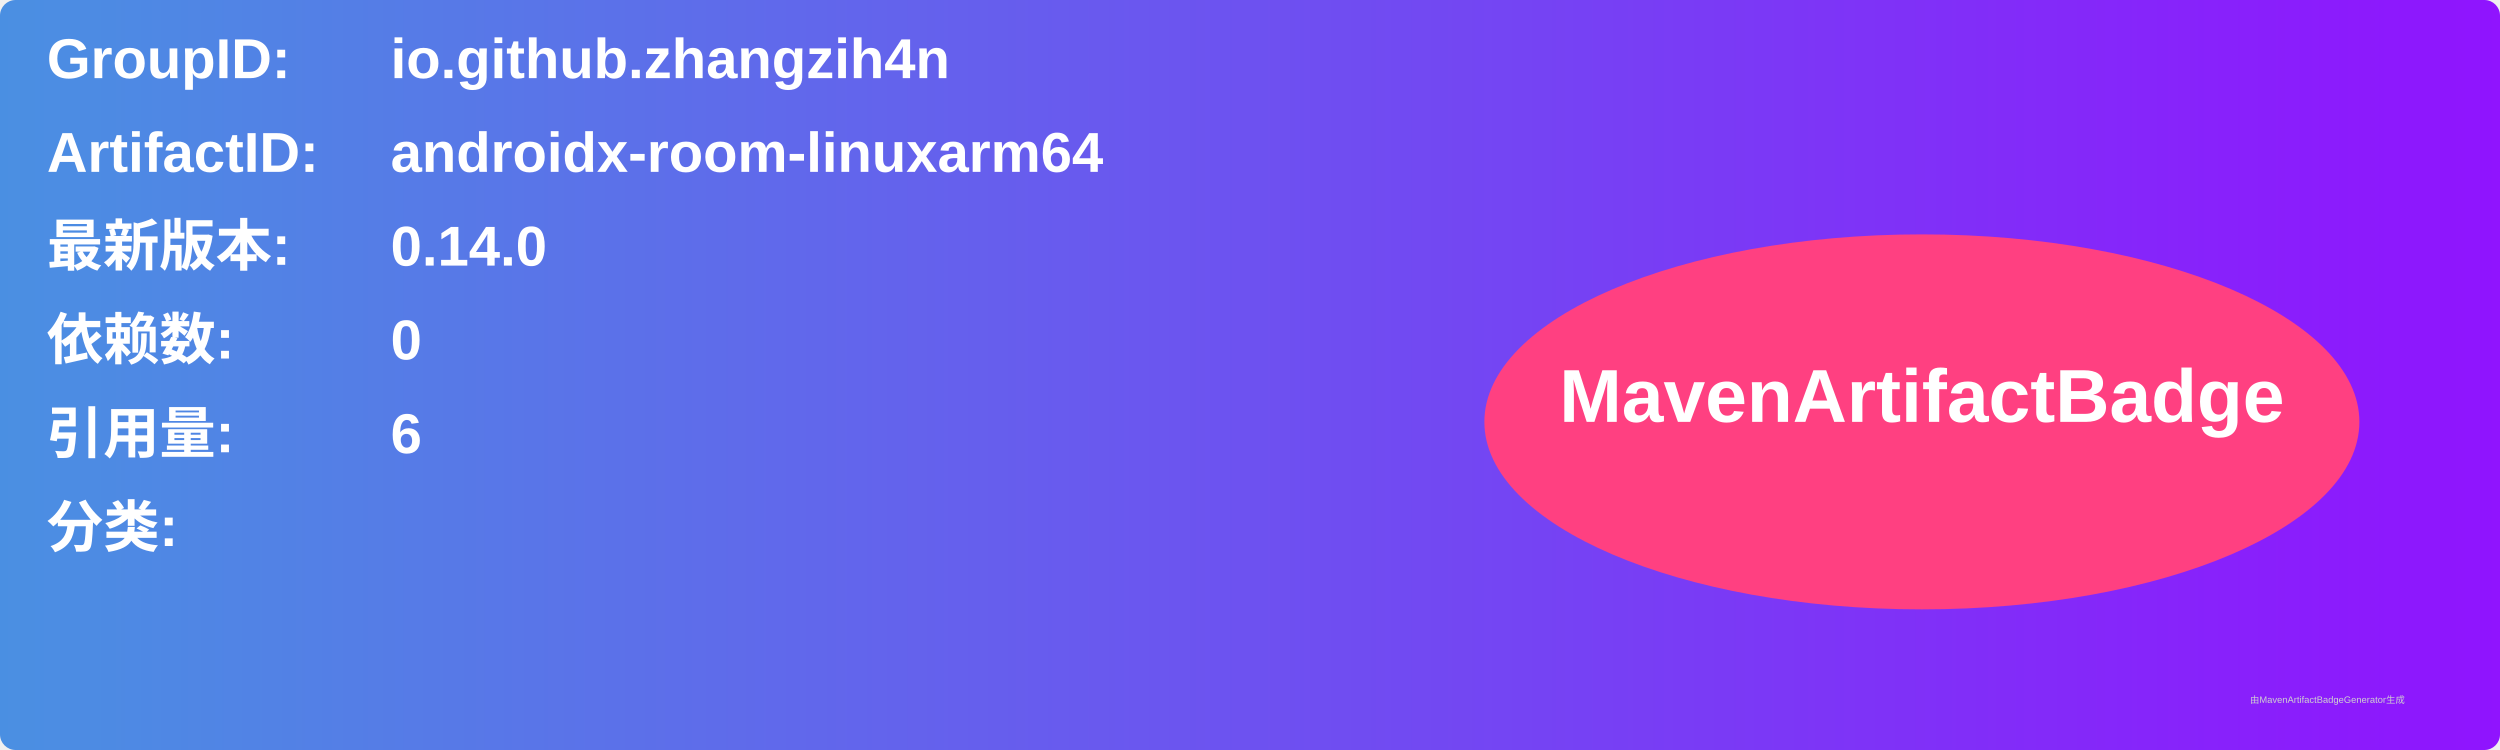
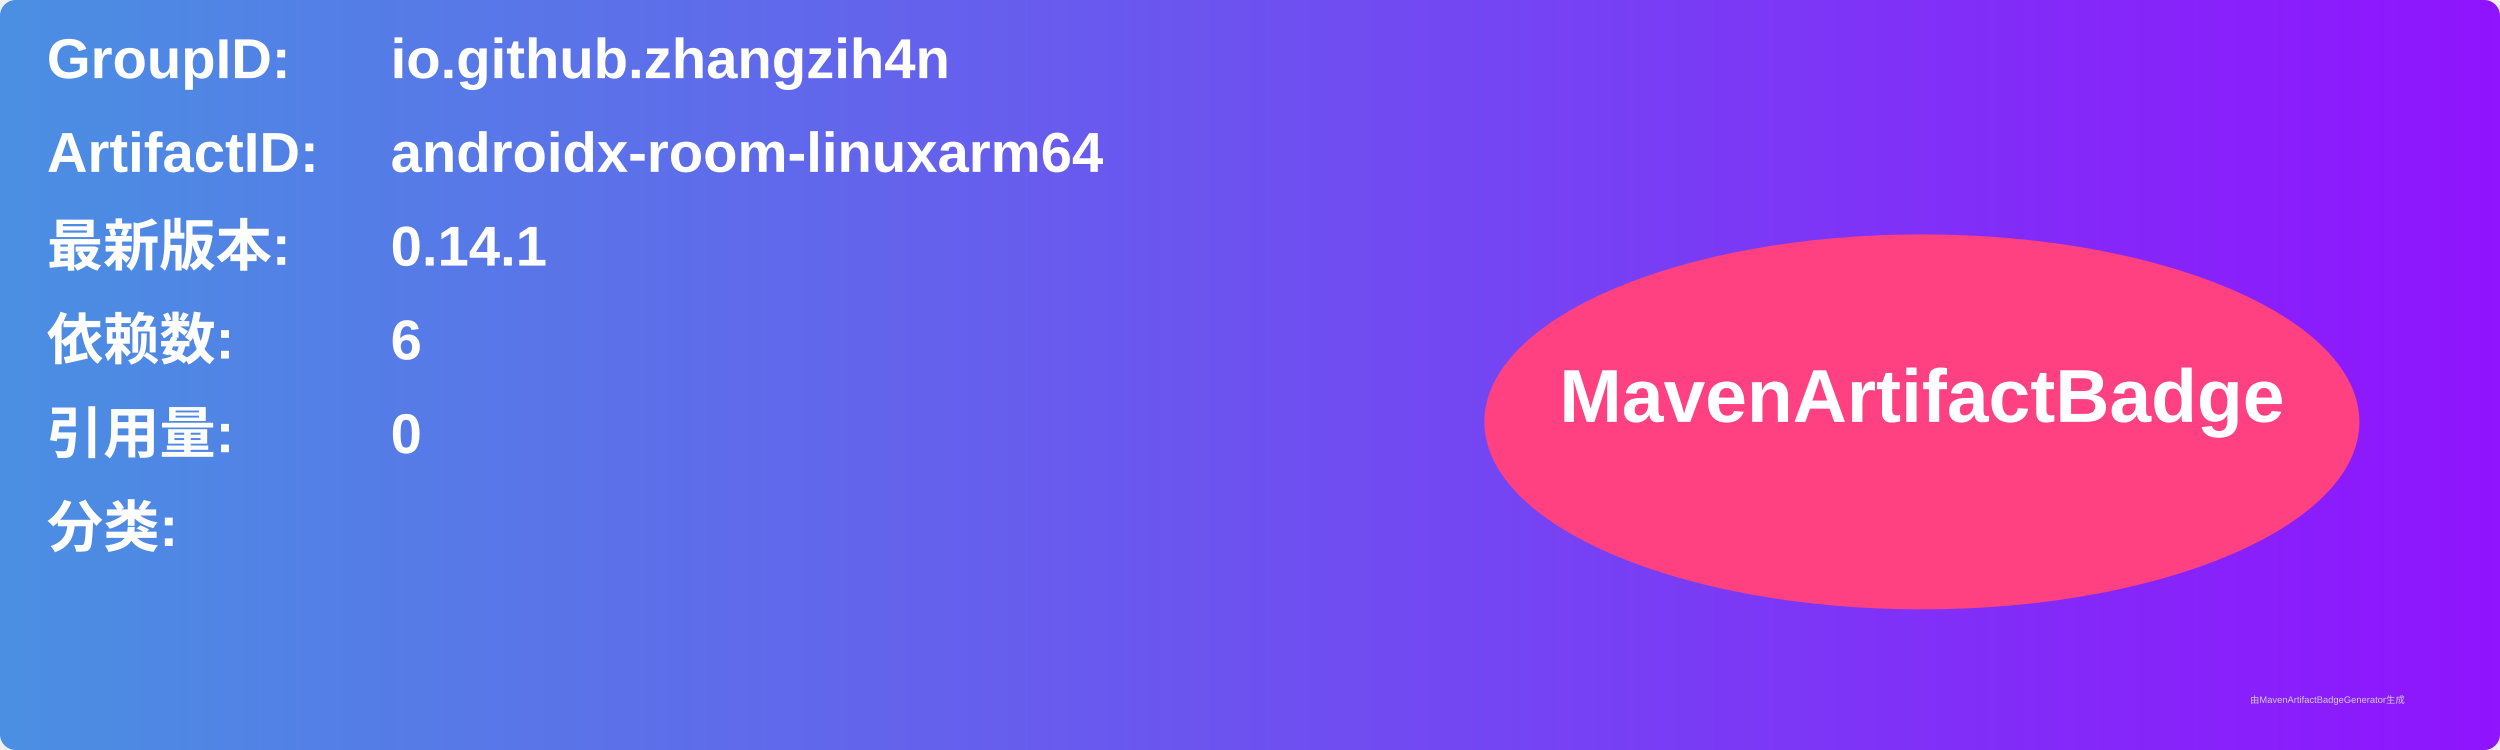
<svg xmlns="http://www.w3.org/2000/svg" width="800" height="240" viewBox="0 0 800 240">
  <linearGradient id="grad" x1="0%" y1="0%" x2="100%" y2="0%">
    <stop offset="0%" stop-color="#4a90e2" />
    <stop offset="100%" stop-color="#9013fe" />
  </linearGradient>
  <rect width="100%" height="100%" rx="5" ry="5" fill="url(#grad)" />
  <g transform="translate(15, 15)">
    <text x="0" y="10" font-family="Arial" font-size="18" fill="white" font-weight="bold" width="260">GroupID:</text>
    <text x="110" y="10" font-family="Arial" font-size="18" fill="white" font-weight="bold" width="460">io.github.zhangzih4n</text>
    <text x="0" y="40" font-family="Arial" font-size="18" fill="white" font-weight="bold" width="260">ArtifactID:</text>
    <text x="110" y="40" font-family="Arial" font-size="18" fill="white" font-weight="bold" width="460">androidx-room-linuxarm64</text>
    <text x="0" y="70" font-family="Arial" font-size="18" fill="white" font-weight="bold">最新版本:</text>
    <text x="110" y="70" font-family="Arial" font-size="18" fill="white" font-weight="bold">
-       <tspan font-weight="bold">0.14.0</tspan>
+       <tspan font-weight="bold">0.14.1</tspan>
    </text>
    <text x="0" y="100" font-family="Arial" font-size="18" fill="white" font-weight="bold">依赖数: </text>
    <text x="110" y="100" font-family="Arial" font-size="18" fill="white">
-       <tspan font-weight="bold">0</tspan>
+       <tspan font-weight="bold">6</tspan>
    </text>
    <text x="0" y="130" font-family="Arial" font-size="18" fill="white" font-weight="bold">引用量: </text>
    <text x="110" y="130" font-family="Arial" font-size="18" fill="white">
-       <tspan font-weight="bold">6</tspan>
+       <tspan font-weight="bold">0</tspan>
    </text>
    <text x="0" y="160" font-family="Arial" font-size="18" fill="white" font-weight="bold">分类:</text>
    <text x="10" y="190" font-family="Arial" font-size="10" fill="white">
      <tspan font-weight="bold" />
    </text>
    <ellipse cx="600" cy="120" rx="140" ry="60" fill="#ff4081" />
    <text x="600" y="120" text-anchor="middle" font-family="Arial" font-size="24" fill="white" font-weight="bold">MavenArtifactBadge</text>
  </g>
  <text x="720" y="225" font-family="Arial" font-size="3" fill="#d0d0d0">由MavenArtifactBadgeGenerator生成</text>
</svg>
